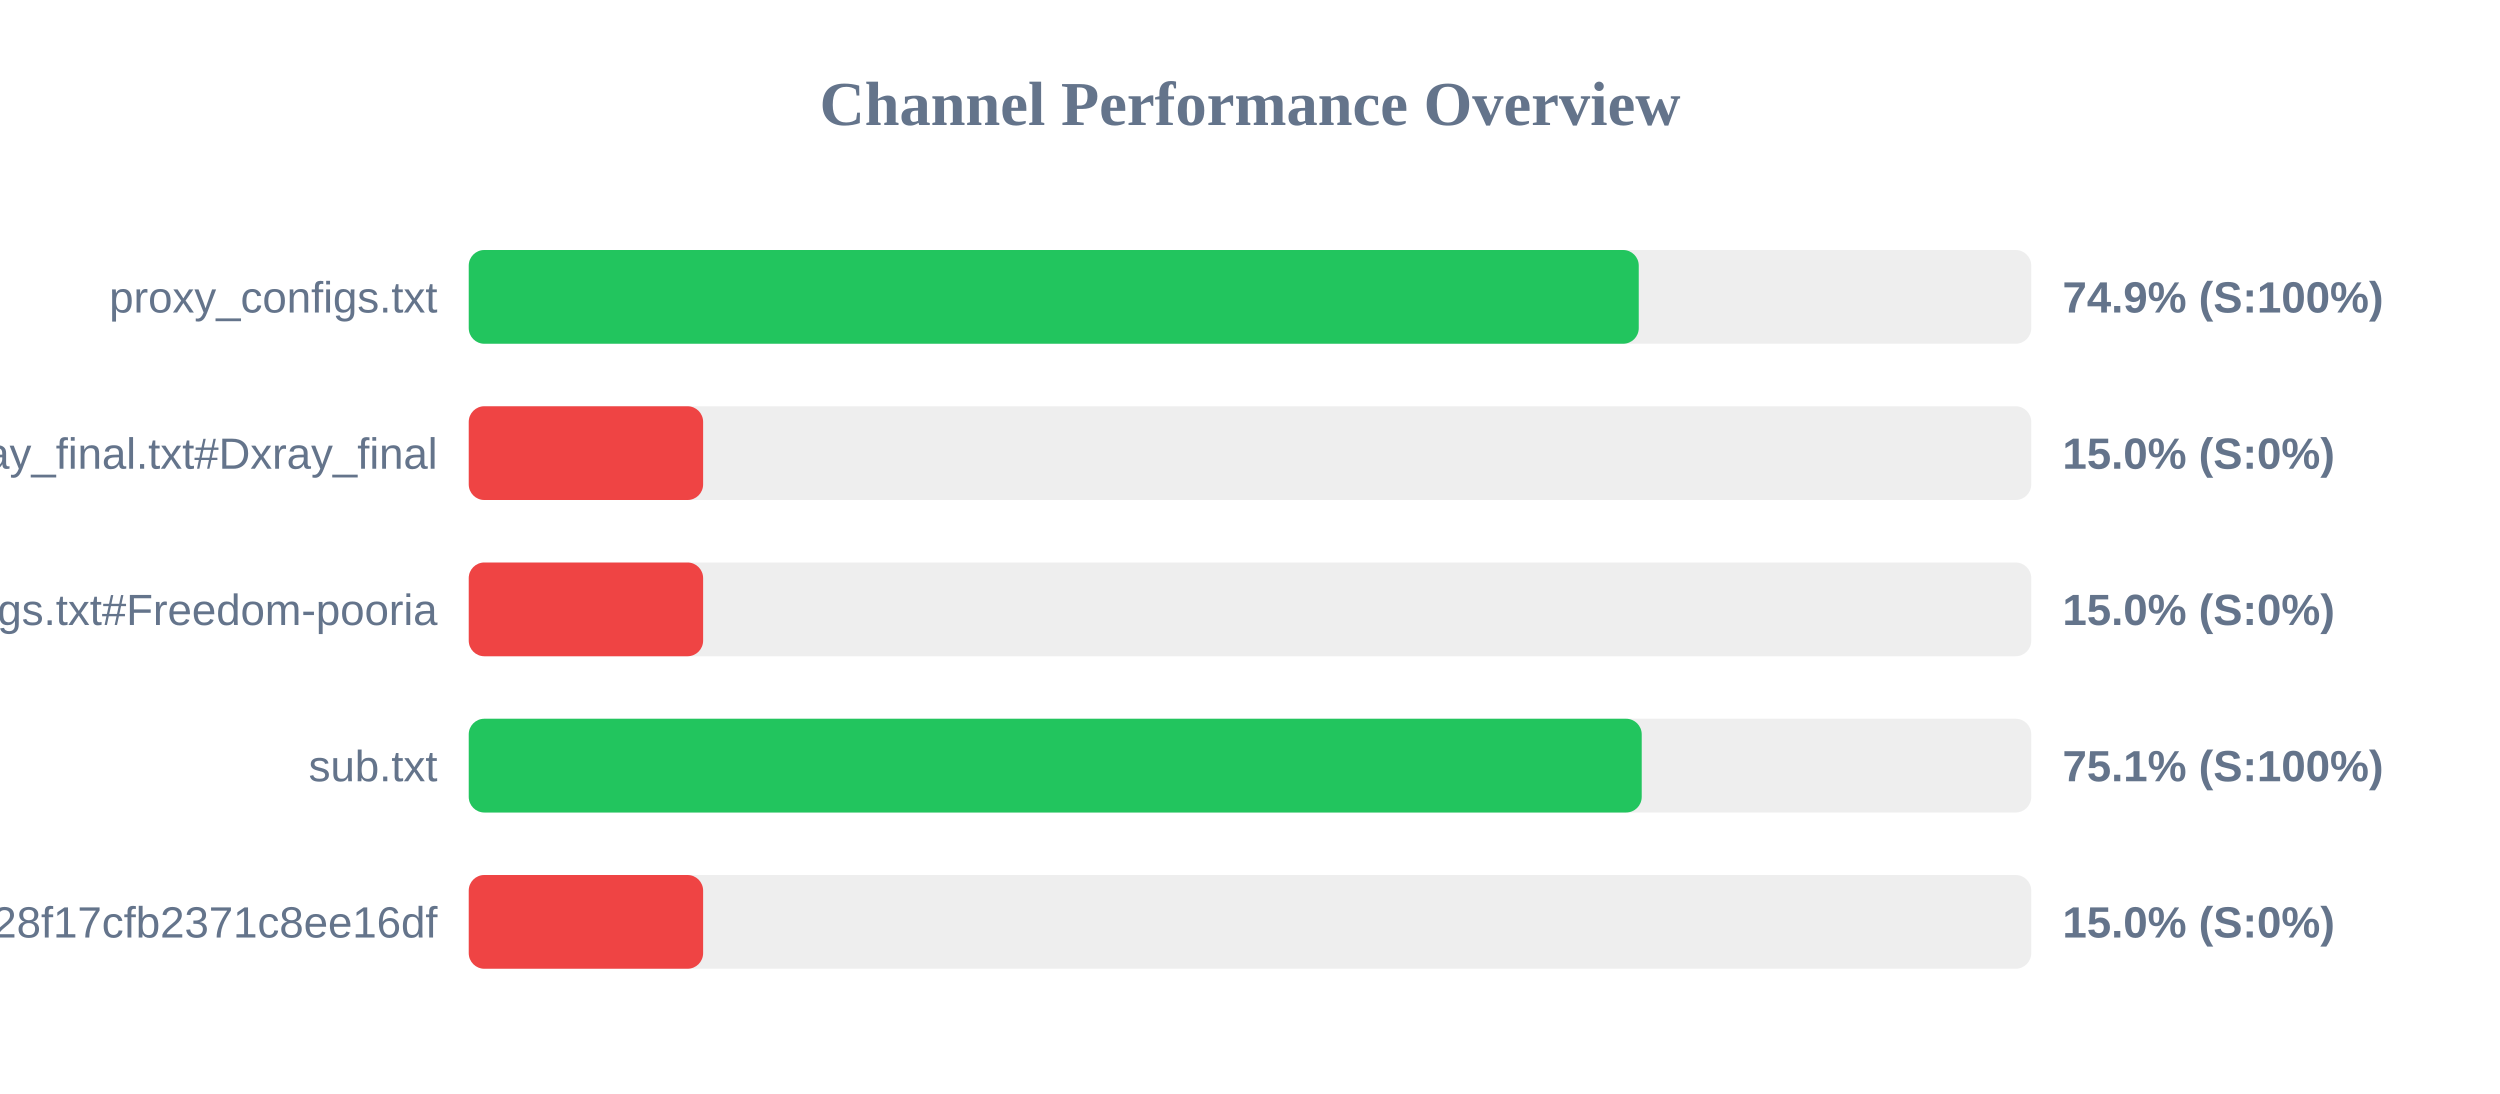
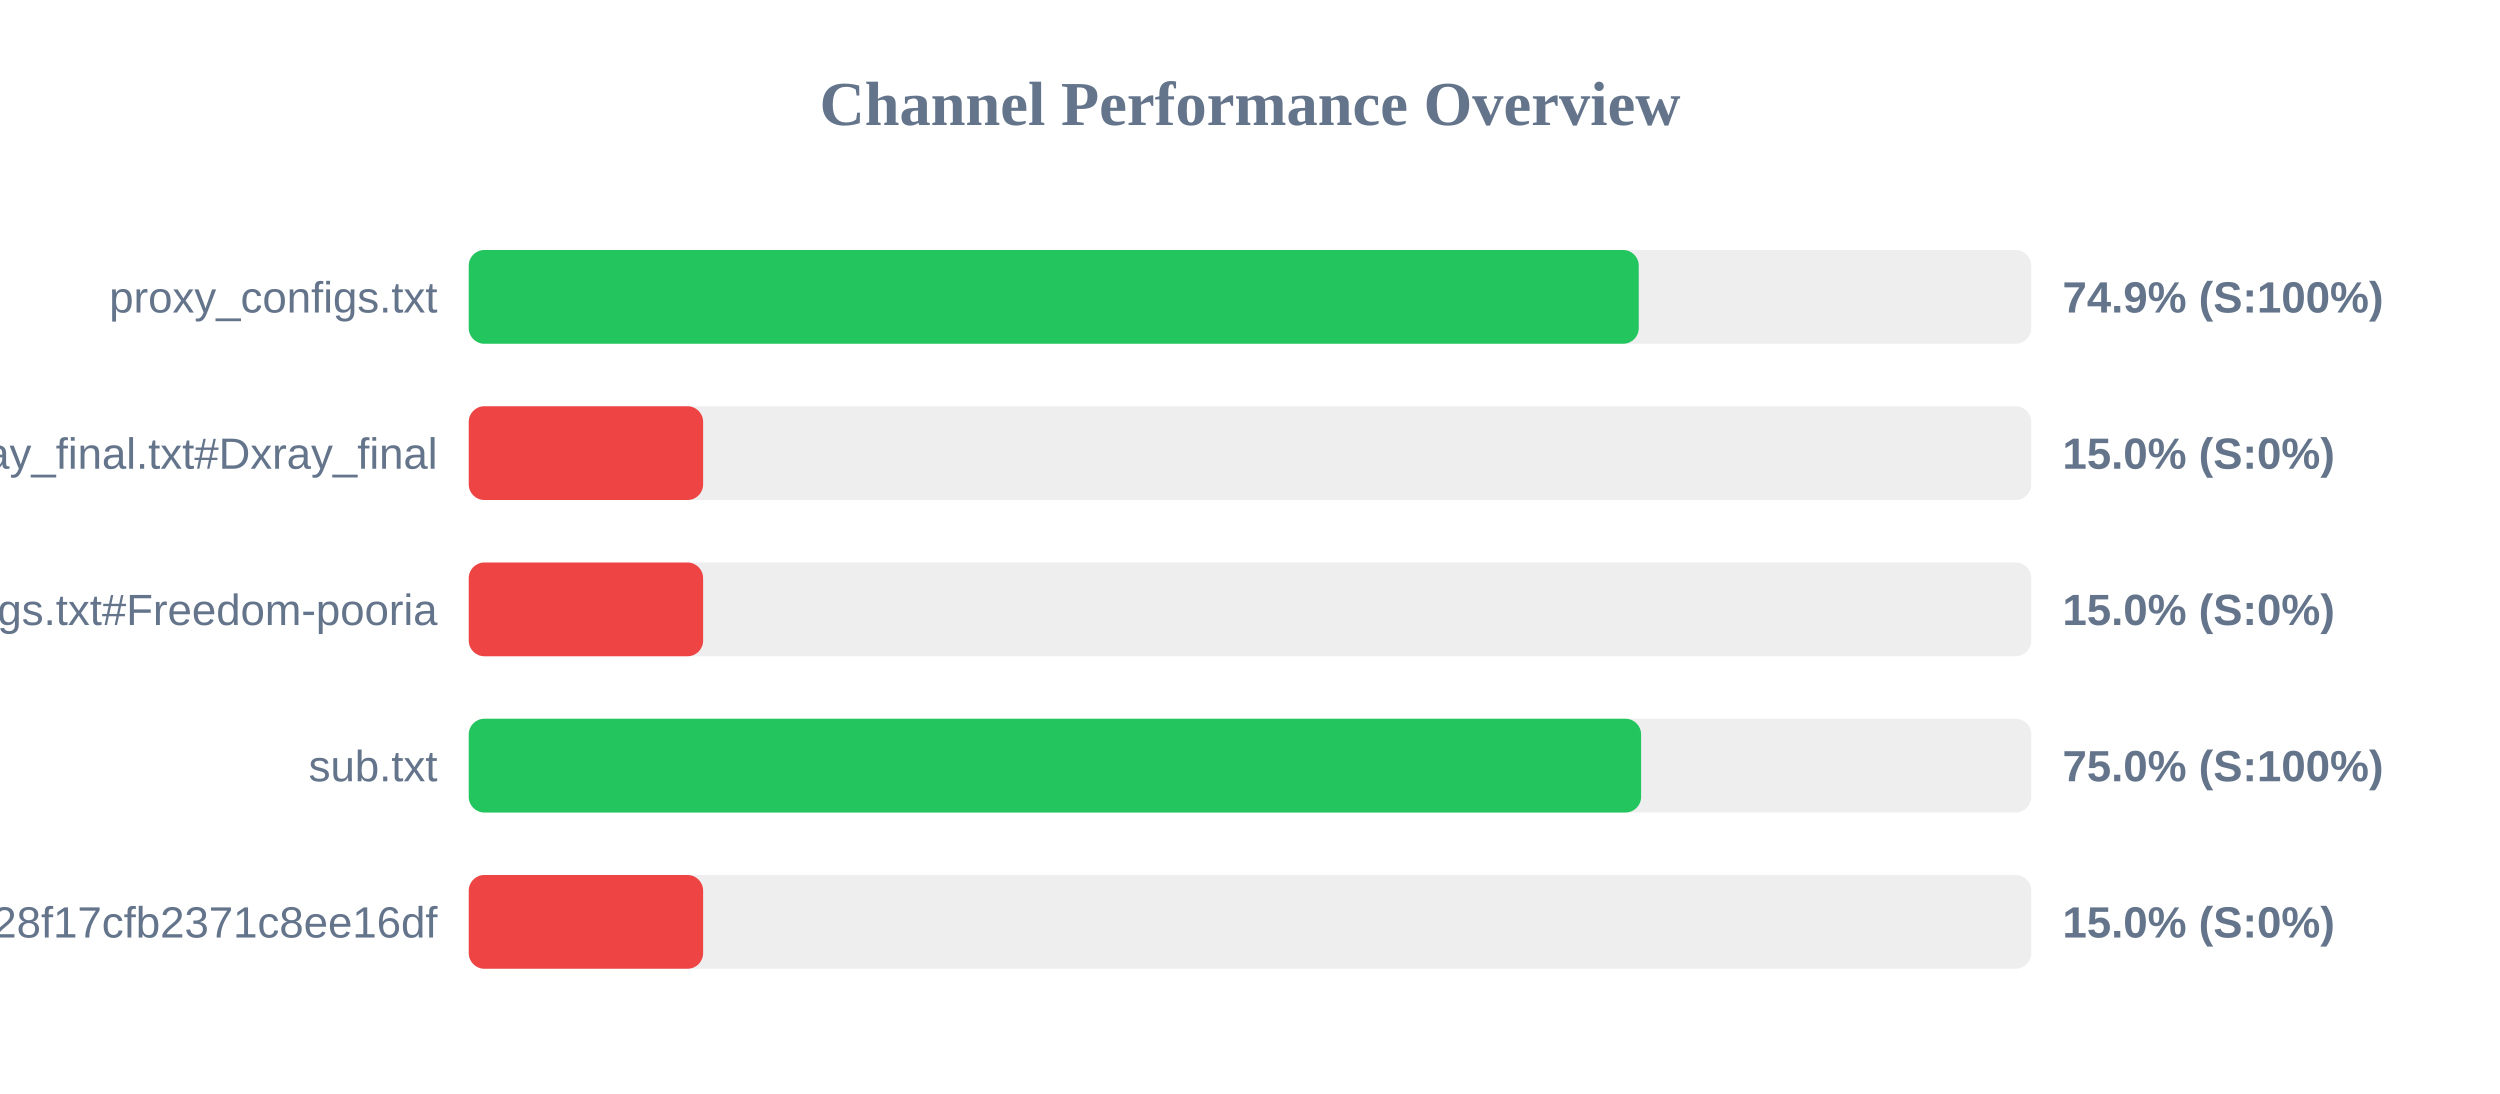
<svg xmlns="http://www.w3.org/2000/svg" width="800" height="350" version="1.1">
  <style>
        .row { font: 14px Arial; fill: #64748b; }
        .score { font: bold 14px Arial; fill: #64748b; }
    </style>
  <text x="400" y="40" text-anchor="middle" font-size="20px" font-weight="bold" fill="#64748b">Channel Performance Overview</text>
  <rect x="150" y="80" width="500" height="30" fill="#eee" rx="5" />
  <rect x="150" y="80" width="374.4" height="30" fill="#22c55e" rx="5" />
  <text x="140" y="100" text-anchor="end" class="row">proxy_configs.txt</text>
  <text x="660" y="100" text-anchor="start" class="score">74.9% (S:100%)</text>
  <rect x="150" y="130" width="500" height="30" fill="#eee" rx="5" />
  <rect x="150" y="130" width="75.0" height="30" fill="#ef4444" rx="5" />
  <text x="140" y="150" text-anchor="end" class="row">xray_final.txt#Dxray_final</text>
  <text x="660" y="150" text-anchor="start" class="score">15.0% (S:0%)</text>
  <rect x="150" y="180" width="500" height="30" fill="#eee" rx="5" />
  <rect x="150" y="180" width="75.0" height="30" fill="#ef4444" rx="5" />
  <text x="140" y="200" text-anchor="end" class="row">v2ray_configs.txt#Freedom-pooria</text>
  <text x="660" y="200" text-anchor="start" class="score">15.0% (S:0%)</text>
  <rect x="150" y="230" width="500" height="30" fill="#eee" rx="5" />
-   <rect x="150" y="230" width="375.35" height="30" fill="#22c55e" rx="5" />
+   <rect x="150" y="230" width="375.15" height="30" fill="#22c55e" rx="5" />
  <text x="140" y="250" text-anchor="end" class="row">sub.txt</text>
-   <text x="660" y="250" text-anchor="start" class="score">75.1% (S:100%)</text>
+   <text x="660" y="250" text-anchor="start" class="score">75.0% (S:100%)</text>
  <rect x="150" y="280" width="500" height="30" fill="#eee" rx="5" />
  <rect x="150" y="280" width="75.0" height="30" fill="#ef4444" rx="5" />
  <text x="140" y="300" text-anchor="end" class="row">?token=fedfed7b41b828f17cfb2371c8ee16df</text>
  <text x="660" y="300" text-anchor="start" class="score">15.0% (S:0%)</text>
</svg>
